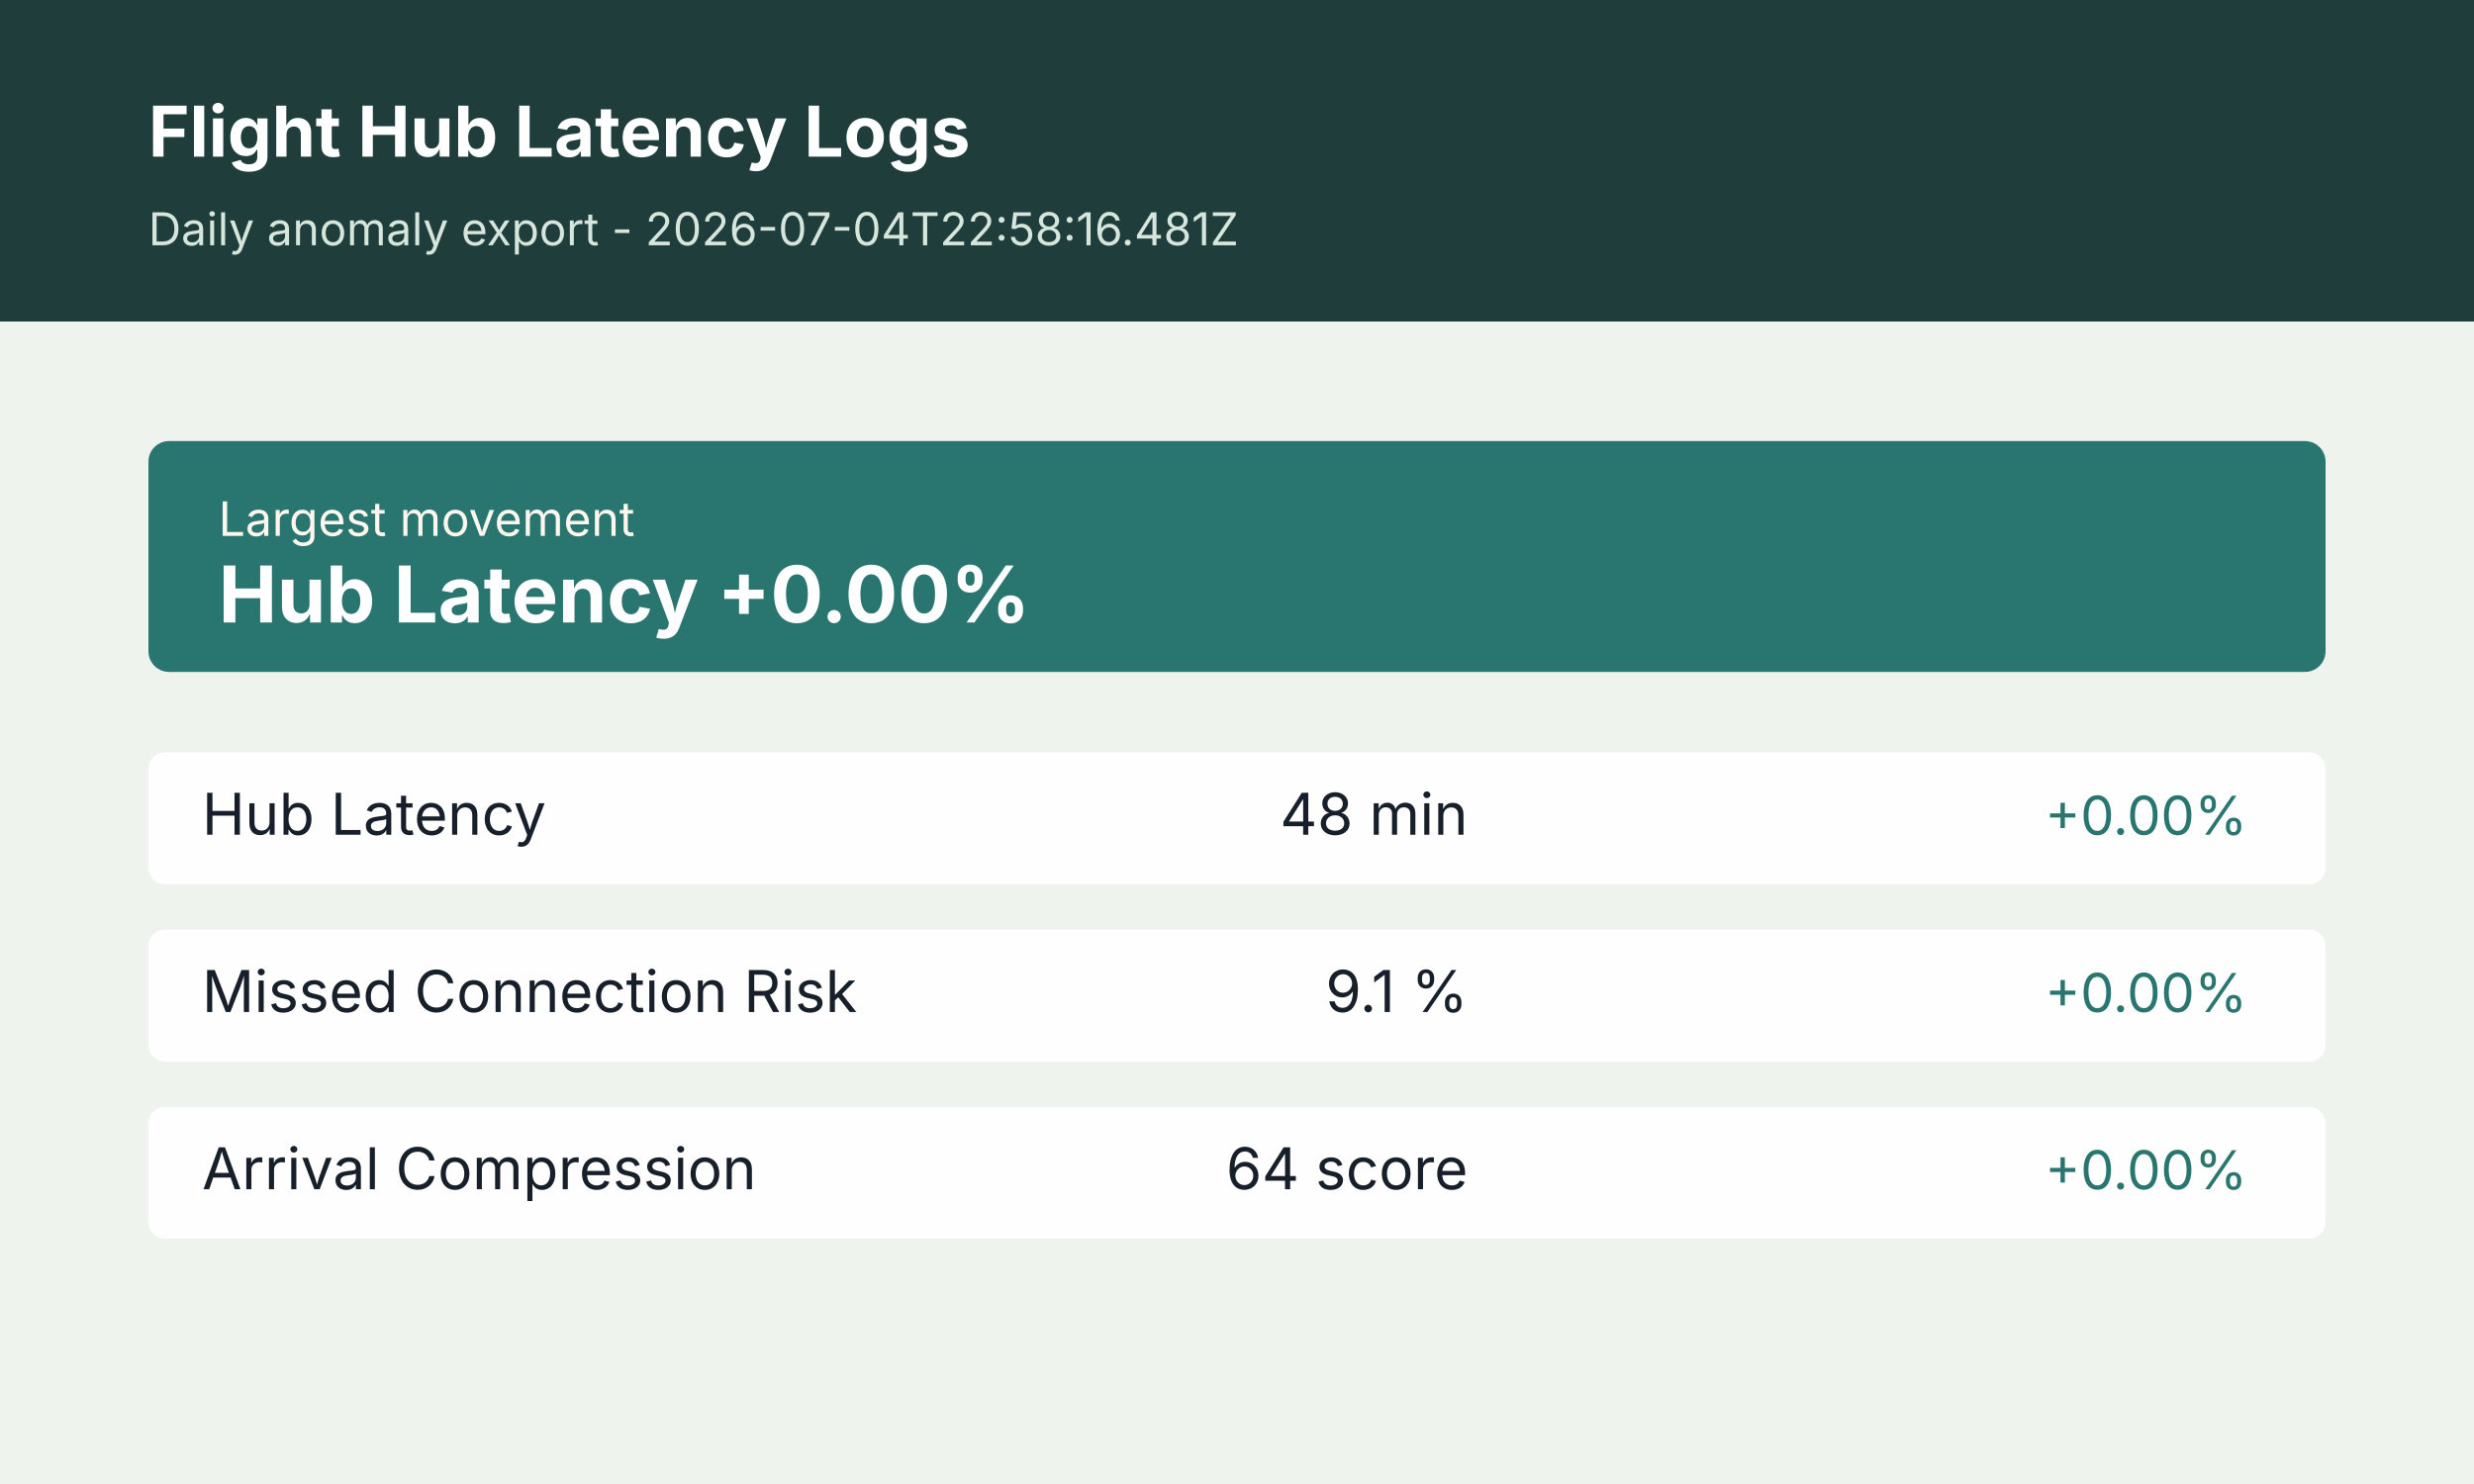
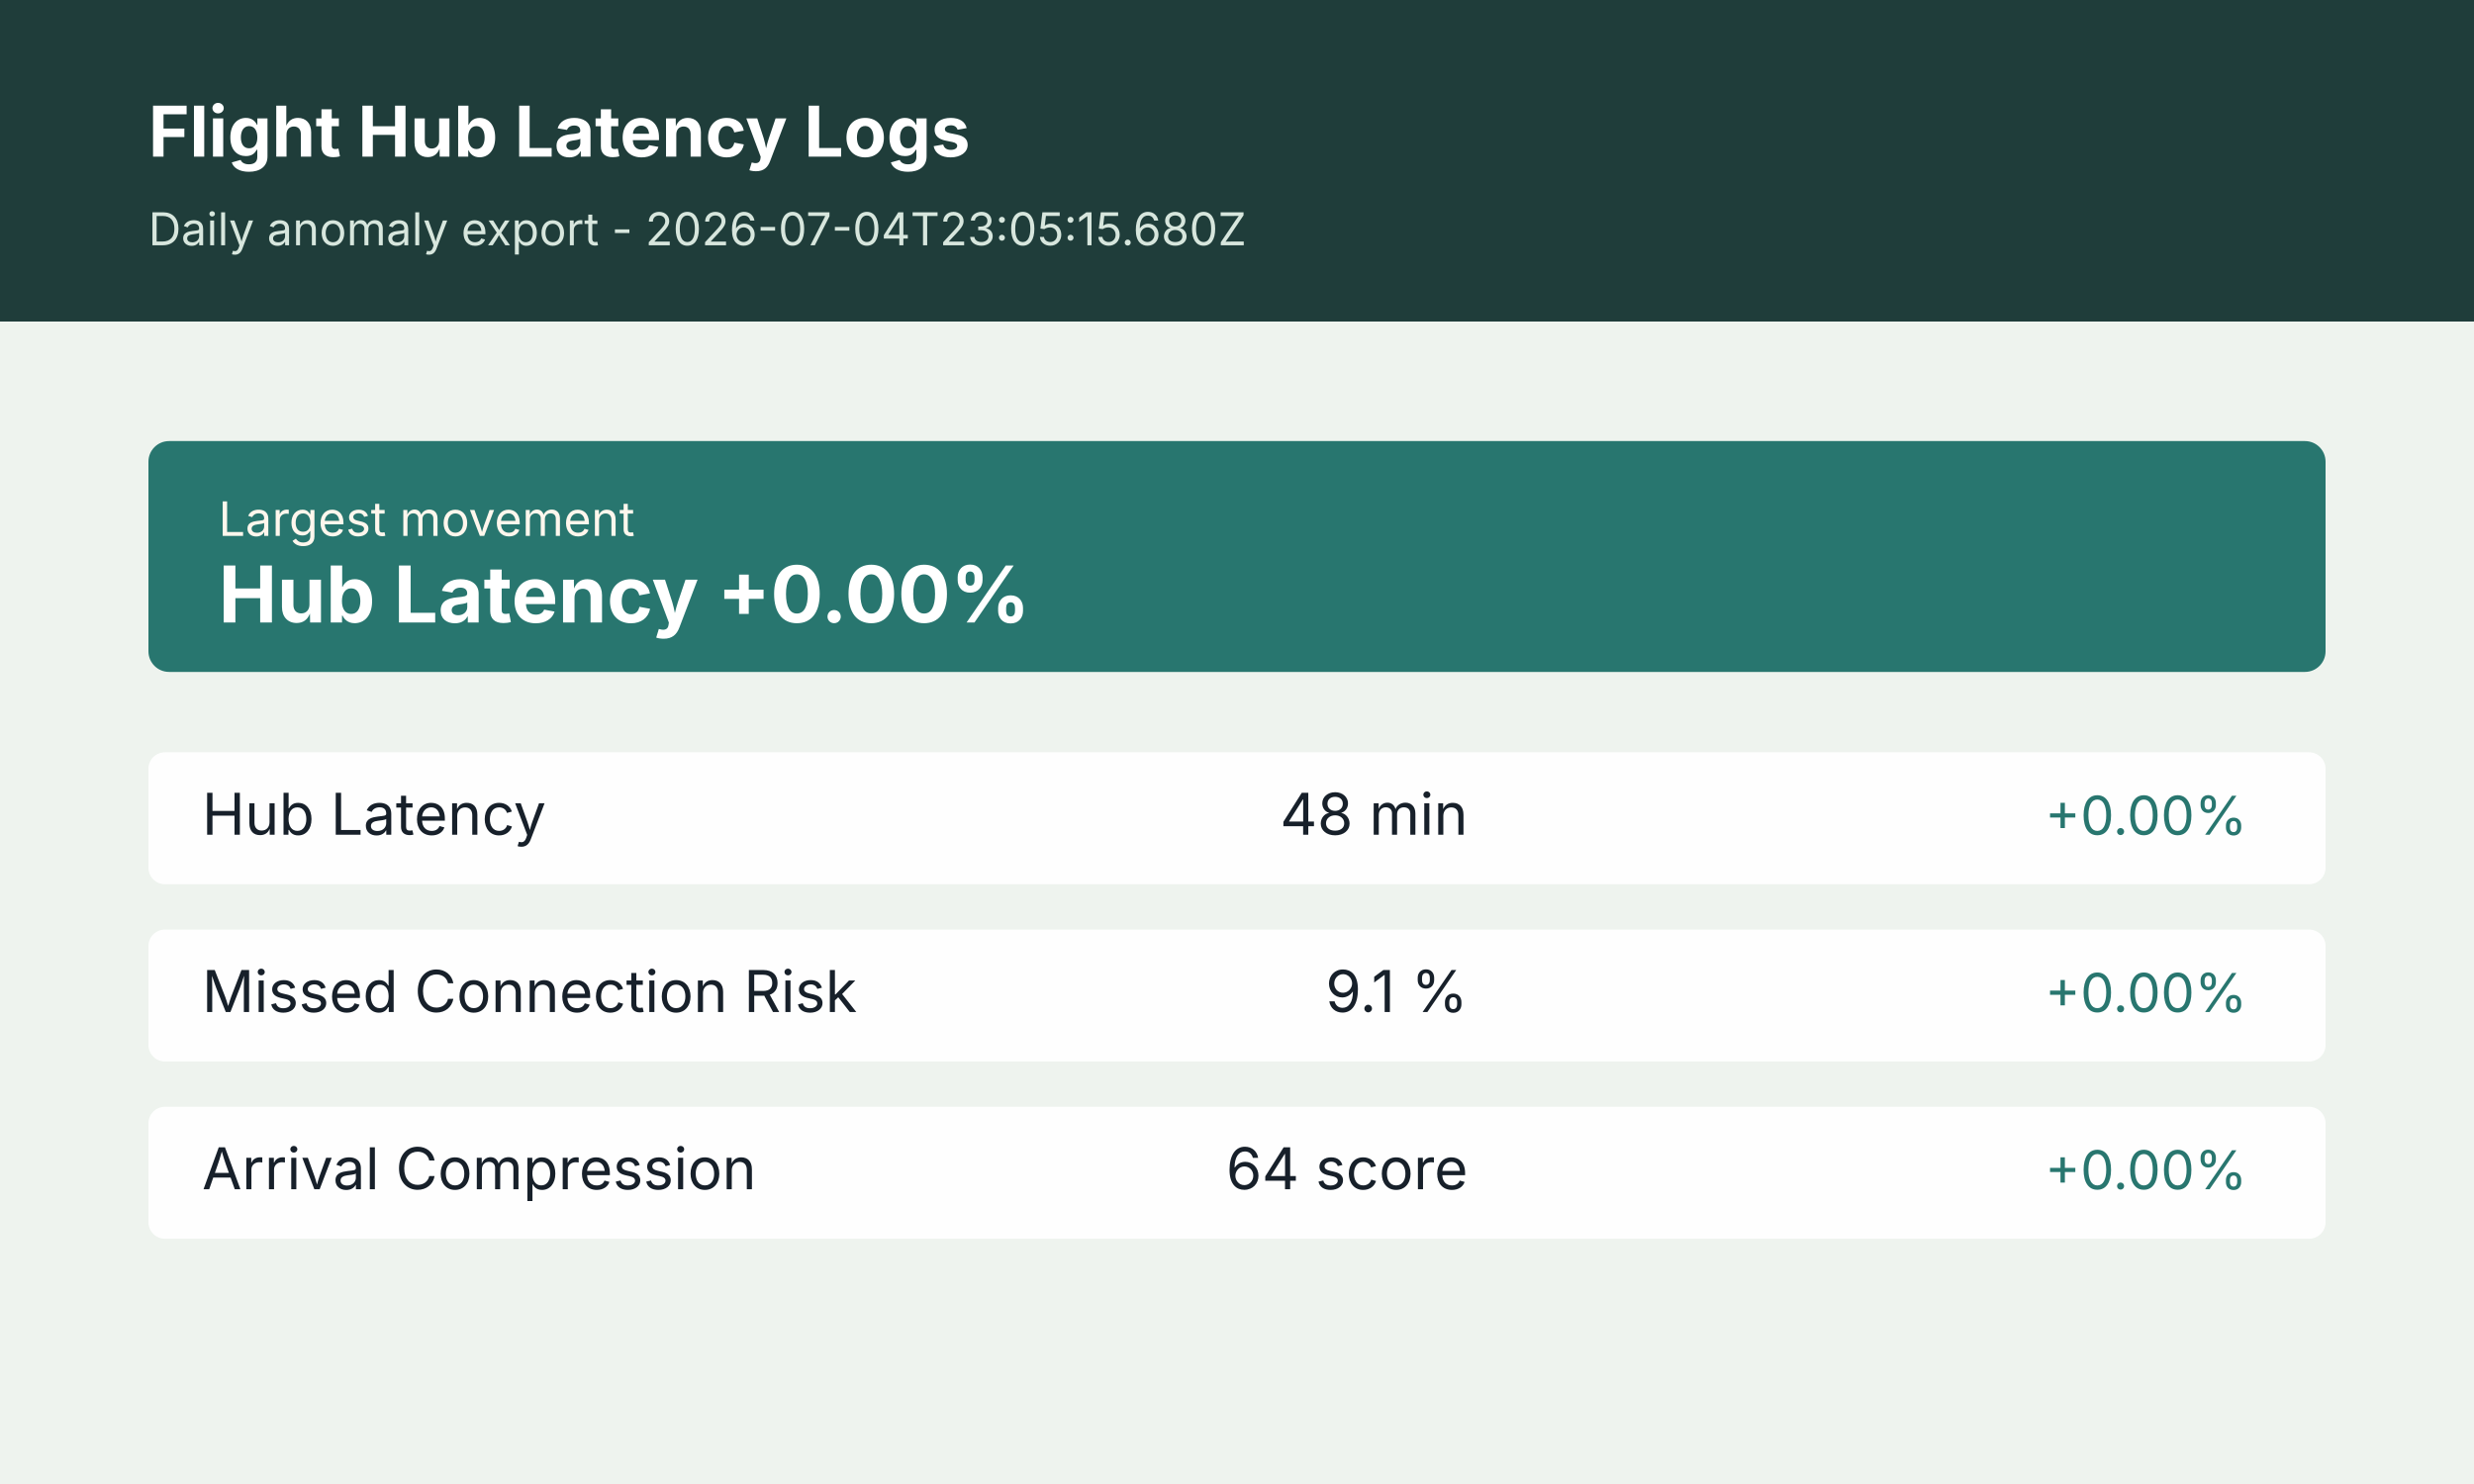
<svg xmlns="http://www.w3.org/2000/svg" width="1200" height="720" viewBox="0 0 1200 720" role="img" aria-label="Flight Hub Latency Logs anomaly summary">
  <rect width="1200" height="720" fill="#f4f7f2" />
  <rect x="0" y="0" width="1200" height="156" fill="#1f3d3a" />
  <rect x="0" y="156" width="1200" height="564" fill="#eef3ee" />
  <text x="72" y="76" font-size="34" font-weight="700" font-family="Inter, Arial, sans-serif" fill="#ffffff">Flight Hub Latency Logs</text>
-   <text x="72" y="119" font-size="22" font-family="Inter, Arial, sans-serif" fill="#d7e6dd">Daily anomaly export - 2026-07-04T22:58:16.481Z</text>
+   <text x="72" y="119" font-size="22" font-family="Inter, Arial, sans-serif" fill="#d7e6dd">Daily anomaly export - 2026-07-04T23:05:15.680Z</text>
  <g transform="translate(72 214)">
    <rect width="1056" height="112" rx="10" fill="#28766f" />
    <text x="34" y="46" font-size="23" font-family="Inter, Arial, sans-serif" fill="#fff7ed">Largest movement</text>
    <text x="34" y="88" font-size="38" font-weight="700" font-family="Inter, Arial, sans-serif" fill="#ffffff">Hub Latency +0.00%</text>
  </g>
  <g transform="translate(72 365)">
    <rect width="1056" height="64" rx="8" fill="#ffffff" opacity="0.94" />
    <text x="26" y="40" font-size="28" font-family="Inter, Arial, sans-serif" fill="#17202a">Hub Latency</text>
    <text x="640" y="40" font-size="28" font-family="Inter, Arial, sans-serif" fill="#17202a" text-anchor="end">48 min</text>
    <text x="1018" y="40" font-size="26" font-family="Inter, Arial, sans-serif" fill="#28766f" text-anchor="end">+0.00%</text>
  </g>
  <g transform="translate(72 451)">
    <rect width="1056" height="64" rx="8" fill="#ffffff" opacity="0.94" />
    <text x="26" y="40" font-size="28" font-family="Inter, Arial, sans-serif" fill="#17202a">Missed Connection Risk</text>
    <text x="640" y="40" font-size="28" font-family="Inter, Arial, sans-serif" fill="#17202a" text-anchor="end">9.1 %</text>
    <text x="1018" y="40" font-size="26" font-family="Inter, Arial, sans-serif" fill="#28766f" text-anchor="end">+0.00%</text>
  </g>
  <g transform="translate(72 537)">
    <rect width="1056" height="64" rx="8" fill="#ffffff" opacity="0.94" />
    <text x="26" y="40" font-size="28" font-family="Inter, Arial, sans-serif" fill="#17202a">Arrival Compression</text>
    <text x="640" y="40" font-size="28" font-family="Inter, Arial, sans-serif" fill="#17202a" text-anchor="end">64 score</text>
    <text x="1018" y="40" font-size="26" font-family="Inter, Arial, sans-serif" fill="#28766f" text-anchor="end">+0.00%</text>
  </g>
</svg>
